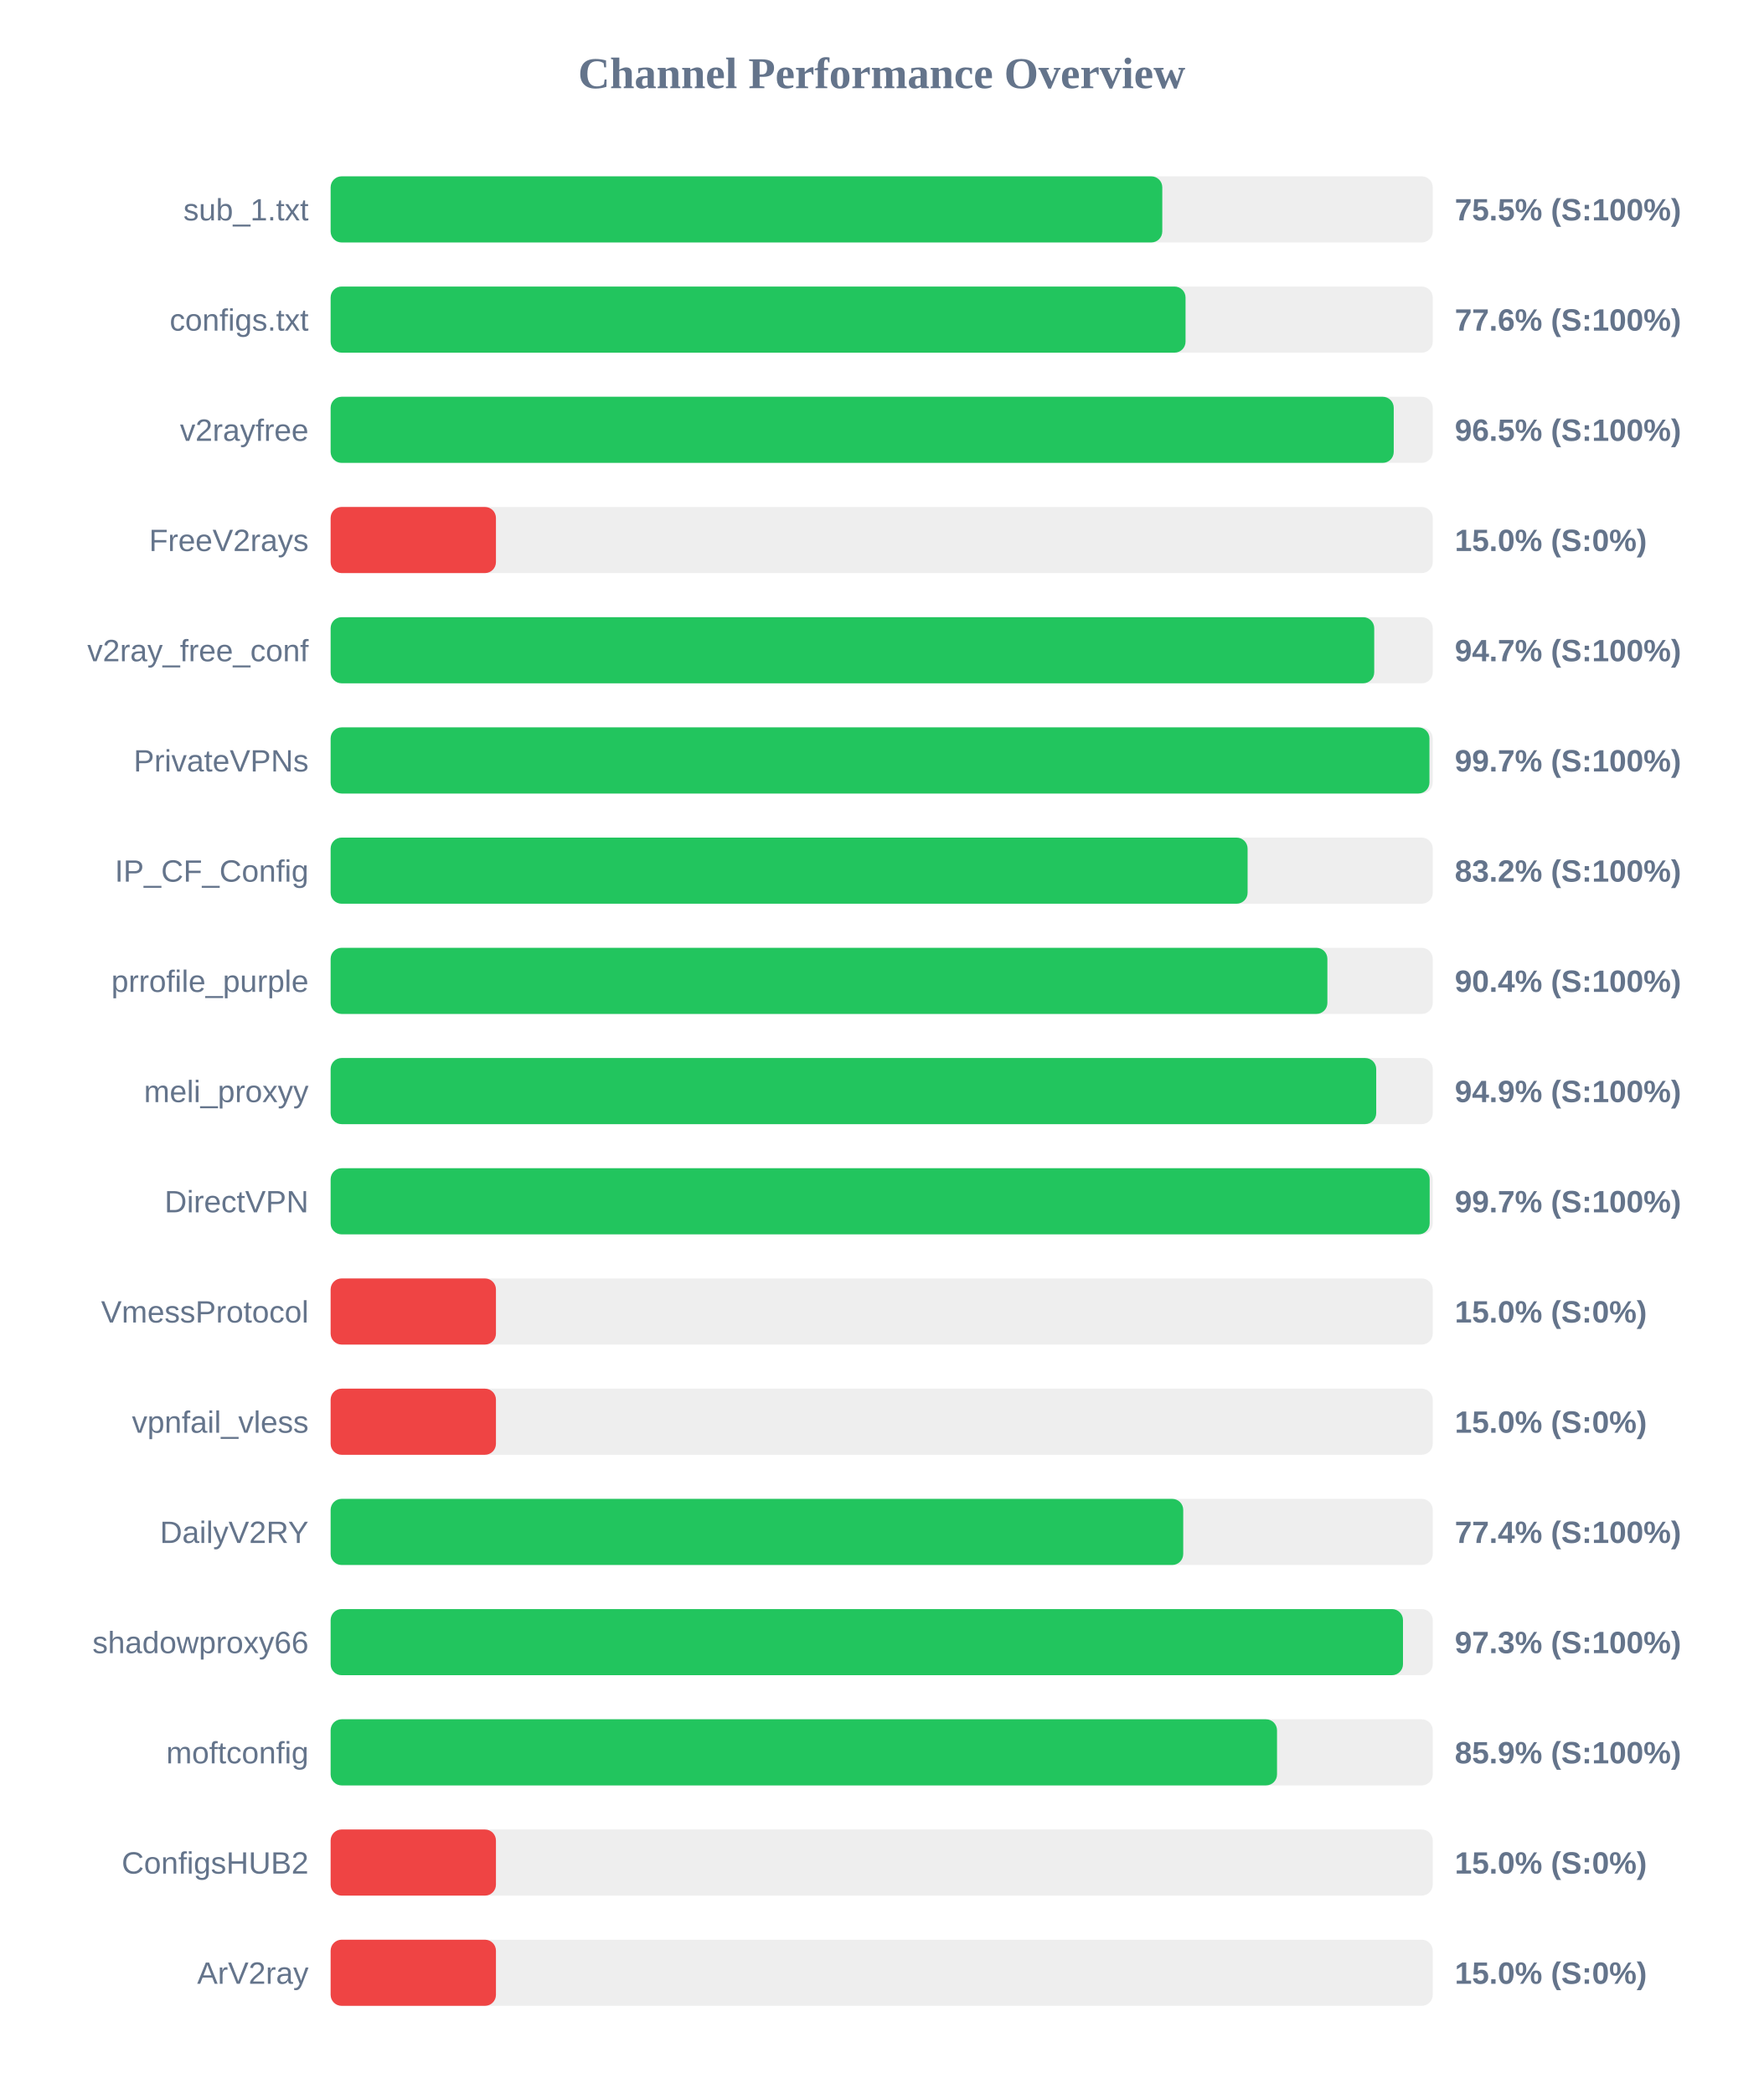
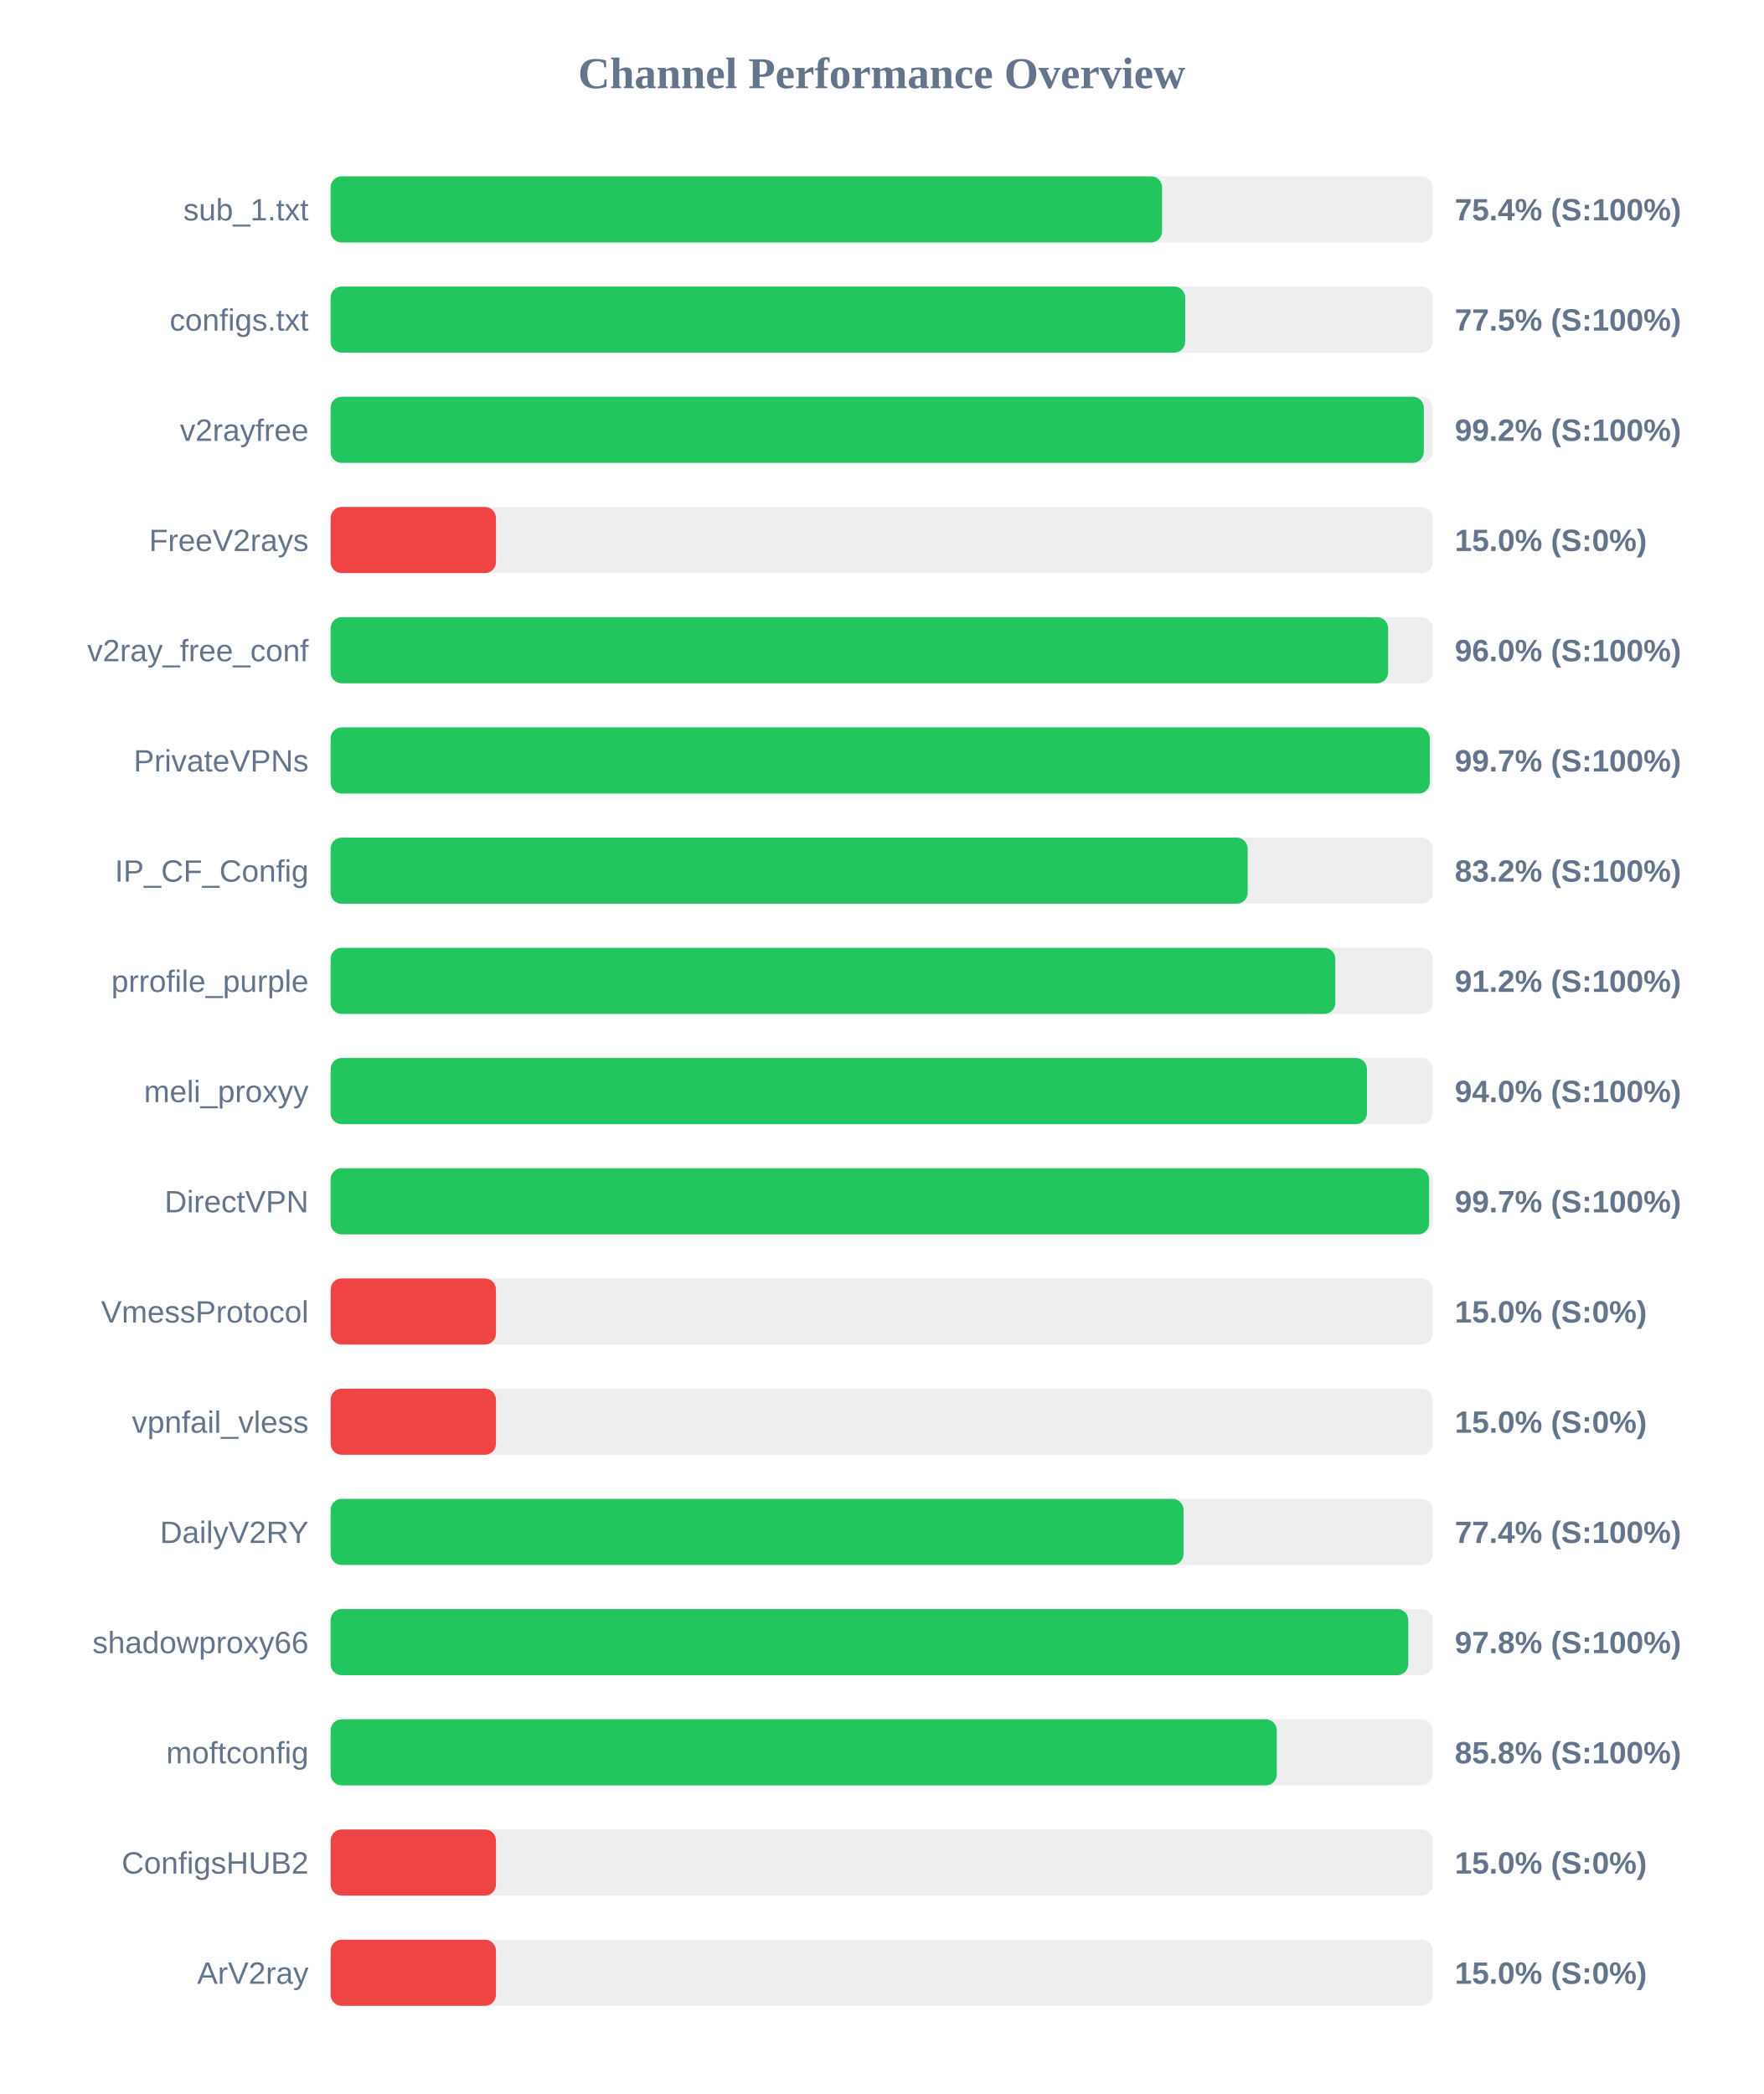
<svg xmlns="http://www.w3.org/2000/svg" width="800" height="950" version="1.1">
  <style>
        .row { font: 14px Arial; fill: #64748b; }
        .score { font: bold 14px Arial; fill: #64748b; }
    </style>
  <text x="400" y="40" text-anchor="middle" font-size="20px" font-weight="bold" fill="#64748b">Channel Performance Overview</text>
  <rect x="150" y="80" width="500" height="30" fill="#eee" rx="5" />
-   <rect x="150" y="80" width="377.3" height="30" fill="#22c55e" rx="5" />
+   <rect x="150" y="80" width="377.2" height="30" fill="#22c55e" rx="5" />
  <text x="140" y="100" text-anchor="end" class="row">sub_1.txt</text>
-   <text x="660" y="100" text-anchor="start" class="score">75.5% (S:100%)</text>
+   <text x="660" y="100" text-anchor="start" class="score">75.4% (S:100%)</text>
  <rect x="150" y="130" width="500" height="30" fill="#eee" rx="5" />
-   <rect x="150" y="130" width="387.85" height="30" fill="#22c55e" rx="5" />
+   <rect x="150" y="130" width="387.7" height="30" fill="#22c55e" rx="5" />
  <text x="140" y="150" text-anchor="end" class="row">configs.txt</text>
-   <text x="660" y="150" text-anchor="start" class="score">77.6% (S:100%)</text>
+   <text x="660" y="150" text-anchor="start" class="score">77.5% (S:100%)</text>
  <rect x="150" y="180" width="500" height="30" fill="#eee" rx="5" />
-   <rect x="150" y="180" width="482.3" height="30" fill="#22c55e" rx="5" />
+   <rect x="150" y="180" width="495.95" height="30" fill="#22c55e" rx="5" />
  <text x="140" y="200" text-anchor="end" class="row">v2rayfree</text>
-   <text x="660" y="200" text-anchor="start" class="score">96.5% (S:100%)</text>
+   <text x="660" y="200" text-anchor="start" class="score">99.2% (S:100%)</text>
  <rect x="150" y="230" width="500" height="30" fill="#eee" rx="5" />
  <rect x="150" y="230" width="75.0" height="30" fill="#ef4444" rx="5" />
  <text x="140" y="250" text-anchor="end" class="row">FreeV2rays</text>
  <text x="660" y="250" text-anchor="start" class="score">15.0% (S:0%)</text>
  <rect x="150" y="280" width="500" height="30" fill="#eee" rx="5" />
-   <rect x="150" y="280" width="473.45" height="30" fill="#22c55e" rx="5" />
+   <rect x="150" y="280" width="479.75" height="30" fill="#22c55e" rx="5" />
  <text x="140" y="300" text-anchor="end" class="row">v2ray_free_conf</text>
-   <text x="660" y="300" text-anchor="start" class="score">94.7% (S:100%)</text>
+   <text x="660" y="300" text-anchor="start" class="score">96.0% (S:100%)</text>
  <rect x="150" y="330" width="500" height="30" fill="#eee" rx="5" />
-   <rect x="150" y="330" width="498.5" height="30" fill="#22c55e" rx="5" />
+   <rect x="150" y="330" width="498.65" height="30" fill="#22c55e" rx="5" />
  <text x="140" y="350" text-anchor="end" class="row">PrivateVPNs</text>
  <text x="660" y="350" text-anchor="start" class="score">99.7% (S:100%)</text>
  <rect x="150" y="380" width="500" height="30" fill="#eee" rx="5" />
-   <rect x="150" y="380" width="416.0" height="30" fill="#22c55e" rx="5" />
+   <rect x="150" y="380" width="416.05" height="30" fill="#22c55e" rx="5" />
  <text x="140" y="400" text-anchor="end" class="row">IP_CF_Config</text>
  <text x="660" y="400" text-anchor="start" class="score">83.2% (S:100%)</text>
  <rect x="150" y="430" width="500" height="30" fill="#eee" rx="5" />
-   <rect x="150" y="430" width="452.2" height="30" fill="#22c55e" rx="5" />
+   <rect x="150" y="430" width="455.8" height="30" fill="#22c55e" rx="5" />
  <text x="140" y="450" text-anchor="end" class="row">prrofile_purple</text>
-   <text x="660" y="450" text-anchor="start" class="score">90.4% (S:100%)</text>
+   <text x="660" y="450" text-anchor="start" class="score">91.2% (S:100%)</text>
  <rect x="150" y="480" width="500" height="30" fill="#eee" rx="5" />
-   <rect x="150" y="480" width="474.35" height="30" fill="#22c55e" rx="5" />
+   <rect x="150" y="480" width="470.15" height="30" fill="#22c55e" rx="5" />
  <text x="140" y="500" text-anchor="end" class="row">meli_proxyy</text>
-   <text x="660" y="500" text-anchor="start" class="score">94.9% (S:100%)</text>
+   <text x="660" y="500" text-anchor="start" class="score">94.0% (S:100%)</text>
  <rect x="150" y="530" width="500" height="30" fill="#eee" rx="5" />
-   <rect x="150" y="530" width="498.6" height="30" fill="#22c55e" rx="5" />
+   <rect x="150" y="530" width="498.35" height="30" fill="#22c55e" rx="5" />
  <text x="140" y="550" text-anchor="end" class="row">DirectVPN</text>
  <text x="660" y="550" text-anchor="start" class="score">99.7% (S:100%)</text>
  <rect x="150" y="580" width="500" height="30" fill="#eee" rx="5" />
  <rect x="150" y="580" width="75.0" height="30" fill="#ef4444" rx="5" />
  <text x="140" y="600" text-anchor="end" class="row">VmessProtocol</text>
  <text x="660" y="600" text-anchor="start" class="score">15.0% (S:0%)</text>
  <rect x="150" y="630" width="500" height="30" fill="#eee" rx="5" />
  <rect x="150" y="630" width="75.0" height="30" fill="#ef4444" rx="5" />
  <text x="140" y="650" text-anchor="end" class="row">vpnfail_vless</text>
  <text x="660" y="650" text-anchor="start" class="score">15.0% (S:0%)</text>
  <rect x="150" y="680" width="500" height="30" fill="#eee" rx="5" />
-   <rect x="150" y="680" width="386.8" height="30" fill="#22c55e" rx="5" />
+   <rect x="150" y="680" width="386.95" height="30" fill="#22c55e" rx="5" />
  <text x="140" y="700" text-anchor="end" class="row">DailyV2RY</text>
  <text x="660" y="700" text-anchor="start" class="score">77.4% (S:100%)</text>
  <rect x="150" y="730" width="500" height="30" fill="#eee" rx="5" />
-   <rect x="150" y="730" width="486.5" height="30" fill="#22c55e" rx="5" />
+   <rect x="150" y="730" width="488.9" height="30" fill="#22c55e" rx="5" />
  <text x="140" y="750" text-anchor="end" class="row">shadowproxy66</text>
-   <text x="660" y="750" text-anchor="start" class="score">97.3% (S:100%)</text>
+   <text x="660" y="750" text-anchor="start" class="score">97.8% (S:100%)</text>
  <rect x="150" y="780" width="500" height="30" fill="#eee" rx="5" />
-   <rect x="150" y="780" width="429.35" height="30" fill="#22c55e" rx="5" />
+   <rect x="150" y="780" width="429.25" height="30" fill="#22c55e" rx="5" />
  <text x="140" y="800" text-anchor="end" class="row">moftconfig</text>
-   <text x="660" y="800" text-anchor="start" class="score">85.9% (S:100%)</text>
+   <text x="660" y="800" text-anchor="start" class="score">85.8% (S:100%)</text>
  <rect x="150" y="830" width="500" height="30" fill="#eee" rx="5" />
  <rect x="150" y="830" width="75.0" height="30" fill="#ef4444" rx="5" />
  <text x="140" y="850" text-anchor="end" class="row">ConfigsHUB2</text>
  <text x="660" y="850" text-anchor="start" class="score">15.0% (S:0%)</text>
  <rect x="150" y="880" width="500" height="30" fill="#eee" rx="5" />
  <rect x="150" y="880" width="75.0" height="30" fill="#ef4444" rx="5" />
  <text x="140" y="900" text-anchor="end" class="row">ArV2ray</text>
  <text x="660" y="900" text-anchor="start" class="score">15.0% (S:0%)</text>
</svg>
